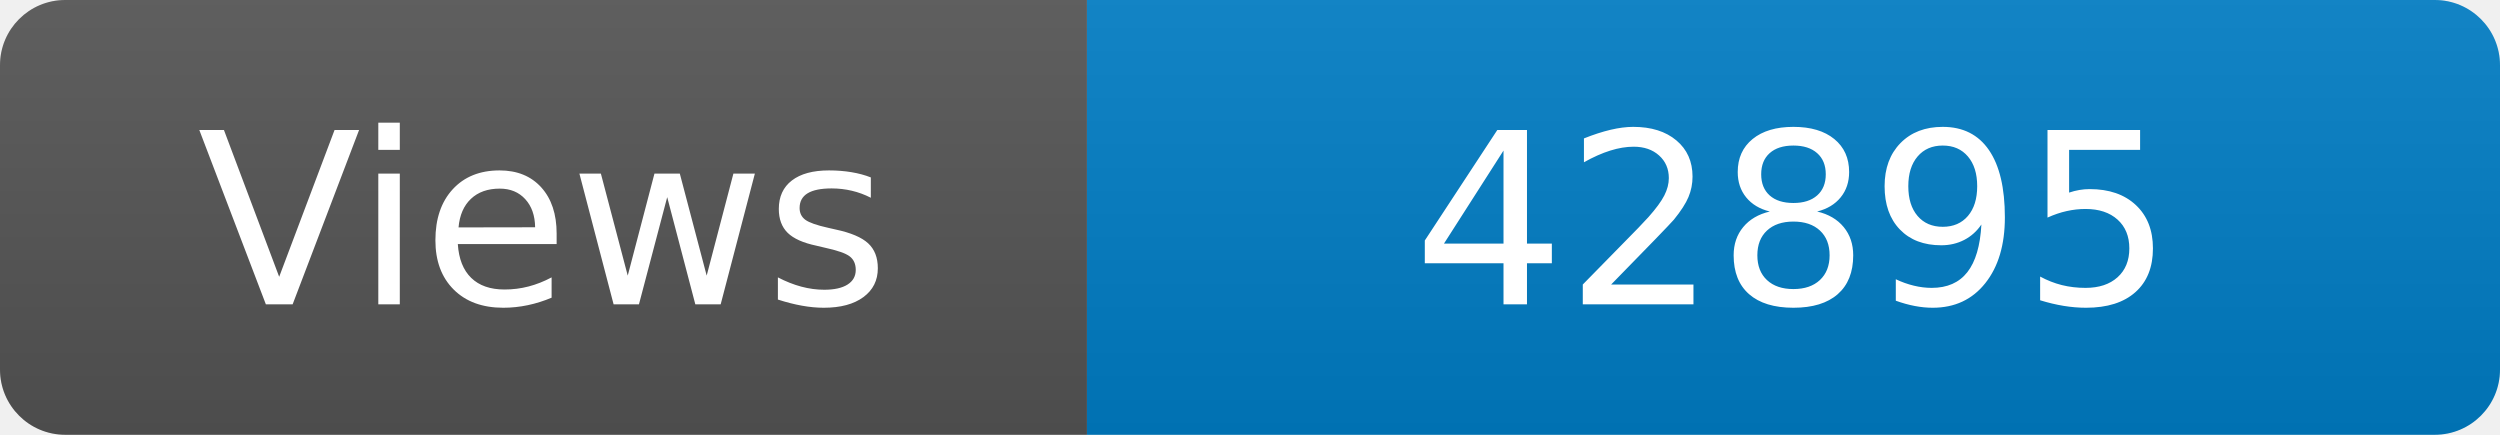
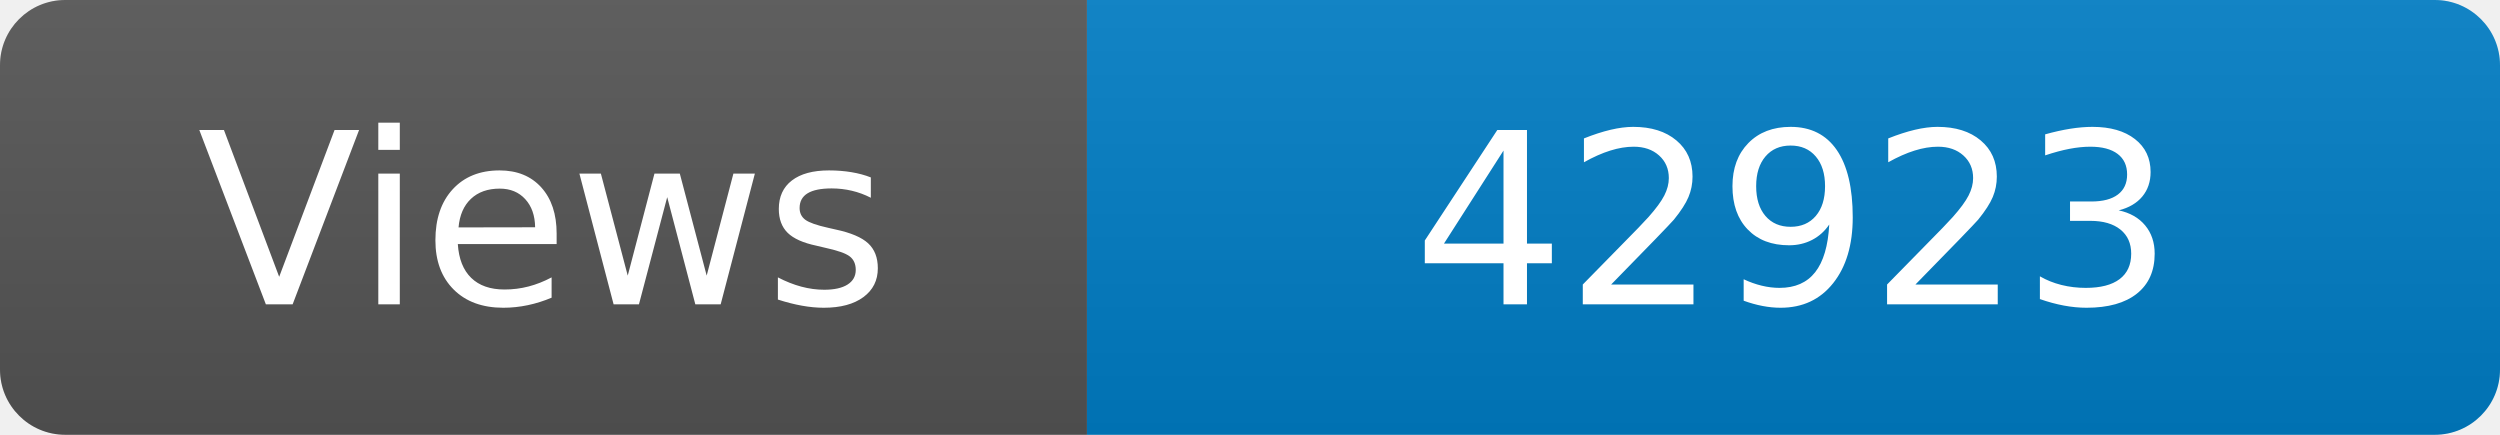
<svg xmlns="http://www.w3.org/2000/svg" width="115" height="20" role="img" aria-label="Maintained?: yes">
  <linearGradient id="s" x2="0" y2="100%">
    <stop offset="0" stop-color="#bbb" stop-opacity=".1" />
    <stop offset="1" stop-opacity=".1" />
  </linearGradient>
  <clipPath id="r">
    <rect width="115" height="20" rx="3" fill="#fff" />
  </clipPath>
  <g clip-path="url(#r)">
    <rect width="50" height="20" fill="#555" />
    <rect x="50" width="160" height="20" fill="#007ec6" />
    <rect width="115" height="20" fill="url(#s)" />
  </g>
  <g fill="#fff" text-anchor="middle" font-family="Verdana,Geneva,DejaVu Sans,sans-serif" font-size="110">
    <text x="250" y="140" transform="scale(.1)" fill="#fff">Views</text>
-     <text x="825" y="140" transform="scale(.1)" fill="#fff">42895</text>
+     <text x="825" y="140" transform="scale(.1)" fill="#fff">42923</text>
  </g>
</svg>
